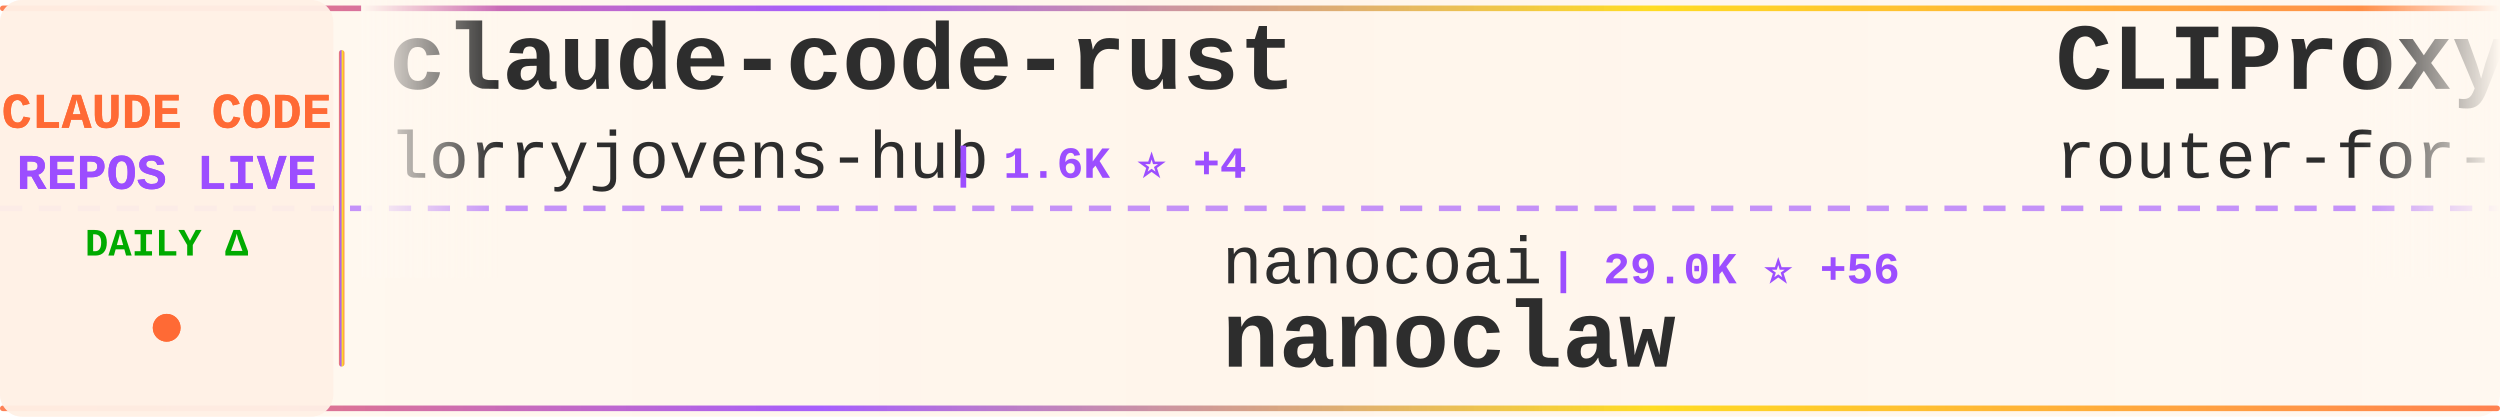
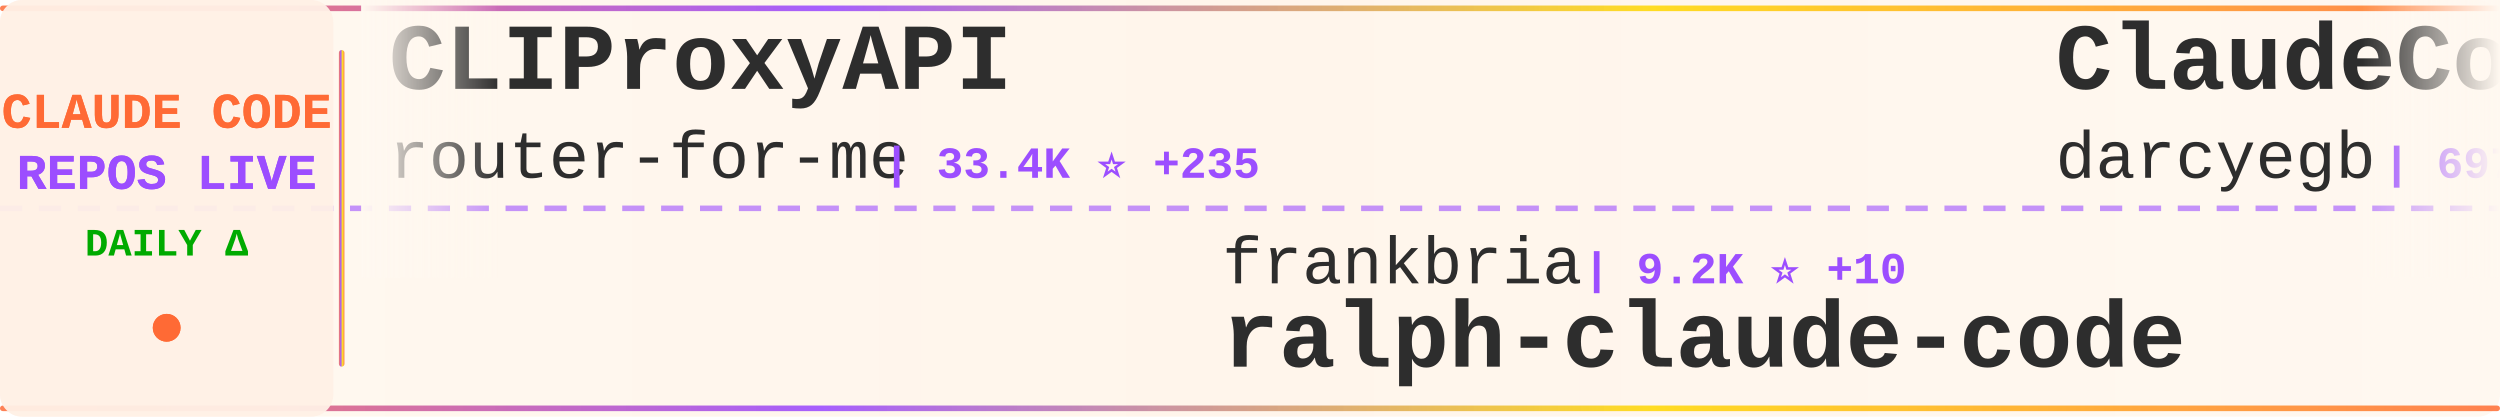
<svg xmlns="http://www.w3.org/2000/svg" width="900" height="150">
  <defs>
    <linearGradient id="tickerBg" x1="0%" y1="0%" x2="100%" y2="0%">
      <stop offset="0%" style="stop-color:#fff8f0;stop-opacity:0.98" />
      <stop offset="50%" style="stop-color:#fff5eb;stop-opacity:1" />
      <stop offset="100%" style="stop-color:#fff8f0;stop-opacity:0.98" />
    </linearGradient>
    <linearGradient id="borderGrad" x1="0%" y1="0%" x2="100%" y2="0%">
      <stop offset="0%" style="stop-color:#FF6B35;stop-opacity:0.85">
        <animate attributeName="stop-opacity" values="0.85;1;0.85" dur="2s" repeatCount="indefinite" />
      </stop>
      <stop offset="33%" style="stop-color:#9C4EFF;stop-opacity:0.9">
        <animate attributeName="stop-opacity" values="0.9;1;0.9" dur="2.2s" repeatCount="indefinite" />
      </stop>
      <stop offset="66%" style="stop-color:#FFD700;stop-opacity:0.85">
        <animate attributeName="stop-opacity" values="0.85;1;0.85" dur="1.8s" repeatCount="indefinite" />
      </stop>
      <stop offset="100%" style="stop-color:#FF6B35;stop-opacity:0.85">
        <animate attributeName="stop-opacity" values="0.85;1;0.85" dur="2s" repeatCount="indefinite" />
      </stop>
    </linearGradient>
    <filter id="textGlow">
      <feGaussianBlur stdDeviation="0.15" result="coloredBlur" />
      <feMerge>
        <feMergeNode in="coloredBlur" />
        <feMergeNode in="SourceGraphic" />
      </feMerge>
    </filter>
    <filter id="metricGlow">
      <feGaussianBlur stdDeviation="0.2" result="coloredBlur" />
      <feMerge>
        <feMergeNode in="coloredBlur" />
        <feMergeNode in="SourceGraphic" />
      </feMerge>
    </filter>
    <linearGradient id="leftFade" x1="0%" y1="0%" x2="100%" y2="0%">
      <stop offset="0%" style="stop-color:#fff8f0;stop-opacity:1" />
      <stop offset="100%" style="stop-color:#fff8f0;stop-opacity:0" />
    </linearGradient>
    <linearGradient id="rightFade" x1="0%" y1="0%" x2="100%" y2="0%">
      <stop offset="0%" style="stop-color:#fff8f0;stop-opacity:0" />
      <stop offset="100%" style="stop-color:#fff8f0;stop-opacity:1" />
    </linearGradient>
  </defs>
  <rect width="900" height="150" fill="url(#tickerBg)" rx="8" />
  <rect x="0" y="2" width="900" height="2" fill="url(#borderGrad)" rx="1" />
  <rect x="0" y="146" width="900" height="2" fill="url(#borderGrad)" rx="1" />
  <line x1="0" y1="75" x2="900" y2="75" stroke="#9C4EFF" stroke-width="2" stroke-dasharray="8 6" opacity="0.6" />
  <rect x="0" y="0" width="120" height="150" fill="#fff0e6" opacity="0.95" rx="8" />
  <text x="60" y="46" font-family="'Courier New', monospace" font-size="18" font-weight="bold" fill="#FF6B35" text-anchor="middle" filter="url(#textGlow)">
    CLAUDE CODE
  </text>
  <text x="60" y="68" font-family="'Courier New', monospace" font-size="18" font-weight="bold" fill="#9C4EFF" text-anchor="middle" filter="url(#textGlow)">
    REPOS LIVE
  </text>
  <text x="60" y="92" font-family="'Courier New', monospace" font-size="14" font-weight="bold" fill="#00aa00" text-anchor="middle">
    DAILY Δ
  </text>
  <circle cx="60" cy="118" r="5" fill="#FF6B35" filter="url(#metricGlow)">
    <animate attributeName="r" values="4;6;4" dur="1.5s" repeatCount="indefinite" />
    <animate attributeName="opacity" values="0.6;1;0.6" dur="1.5s" repeatCount="indefinite" />
  </circle>
  <rect x="122" y="18" width="2" height="114" fill="url(#borderGrad)" rx="1" />
  <clipPath id="tickerClip">
    <rect x="130" y="0" width="770" height="150" />
  </clipPath>
  <g clip-path="url(#tickerClip)">
    <g id="tickerItems">
      <animateTransform attributeName="transform" attributeType="XML" type="translate" from="0 0" to="-3000 0" dur="54s" repeatCount="indefinite" />
      <g transform="translate(0, 0)">
-         <text x="140" y="32" font-family="'Courier New', monospace" font-size="34" font-weight="bold" fill="#2d2d2d">claude-code-rust</text>
-         <text x="140" y="64" font-family="'Courier New', monospace" font-size="24" font-weight="normal" fill="#2d2d2d" opacity="1.0">lorryjovens-hub</text>
-         <text x="342" y="64" font-family="'Courier New', monospace" font-size="16" font-weight="bold" fill="#9C4EFF"> | 1.6K ⭐ +4</text>
+         <text x="140" y="32" font-family="'Courier New', monospace" font-size="34" font-weight="bold" fill="#2d2d2d">CLIProxyAPI</text>
+         <text x="140" y="64" font-family="'Courier New', monospace" font-size="24" font-weight="normal" fill="#2d2d2d" opacity="1.0">router-for-me</text>
+         <text x="318" y="64" font-family="'Courier New', monospace" font-size="16" font-weight="bold" fill="#9C4EFF"> | 33.4K ⭐ +235</text>
      </g>
      <g transform="translate(300, 0)">
-         <text x="140" y="102" font-family="'Courier New', monospace" font-size="24" font-weight="normal" fill="#2d2d2d" opacity="1.0">nanocoai</text>
-         <text x="258" y="102" font-family="'Courier New', monospace" font-size="16" font-weight="bold" fill="#9C4EFF"> | 29.0K ⭐ +56</text>
-         <text x="140" y="132" font-family="'Courier New', monospace" font-size="34" font-weight="bold" fill="#2d2d2d">nanoclaw</text>
+         <text x="140" y="102" font-family="'Courier New', monospace" font-size="24" font-weight="normal" fill="#2d2d2d" opacity="1.0">frankbria</text>
+         <text x="270" y="102" font-family="'Courier New', monospace" font-size="16" font-weight="bold" fill="#9C4EFF"> | 9.2K ⭐ +10</text>
+         <text x="140" y="132" font-family="'Courier New', monospace" font-size="34" font-weight="bold" fill="#2d2d2d">ralph-claude-code</text>
      </g>
      <g transform="translate(600, 0)">
+         <text x="140" y="32" font-family="'Courier New', monospace" font-size="34" font-weight="bold" fill="#2d2d2d">ClaudeCodeAgents</text>
+         <text x="140" y="64" font-family="'Courier New', monospace" font-size="24" font-weight="normal" fill="#2d2d2d" opacity="1.0">darcyegb</text>
+         <text x="258" y="64" font-family="'Courier New', monospace" font-size="16" font-weight="bold" fill="#9C4EFF"> | 697 ⭐ +1</text>
+       </g>
+       <g transform="translate(900, 0)">
+         <text x="140" y="102" font-family="'Courier New', monospace" font-size="24" font-weight="normal" fill="#2d2d2d" opacity="1.0">LING71671</text>
+         <text x="270" y="102" font-family="'Courier New', monospace" font-size="16" font-weight="bold" fill="#9C4EFF"> | 840 ⭐ +2</text>
+         <text x="140" y="132" font-family="'Courier New', monospace" font-size="34" font-weight="bold" fill="#2d2d2d">Open-ClaudeCode</text>
+       </g>
+       <g transform="translate(1200, 0)">
+         <text x="140" y="32" font-family="'Courier New', monospace" font-size="34" font-weight="bold" fill="#2d2d2d">Claude-Code</text>
+         <text x="140" y="64" font-family="'Courier New', monospace" font-size="24" font-weight="normal" fill="#2d2d2d" opacity="1.0">KPR111</text>
+         <text x="234" y="64" font-family="'Courier New', monospace" font-size="16" font-weight="bold" fill="#9C4EFF"> | 17 ⭐</text>
+       </g>
+       <g transform="translate(1500, 0)">
+         <text x="140" y="102" font-family="'Courier New', monospace" font-size="24" font-weight="normal" fill="#2d2d2d" opacity="1.0">alirezarezvani</text>
+         <text x="330" y="102" font-family="'Courier New', monospace" font-size="16" font-weight="bold" fill="#9C4EFF"> | 15.4K ⭐ +191</text>
+         <text x="140" y="132" font-family="'Courier New', monospace" font-size="34" font-weight="bold" fill="#2d2d2d">claude-skills</text>
+       </g>
+       <g transform="translate(1800, 0)">
+         <text x="140" y="32" font-family="'Courier New', monospace" font-size="34" font-weight="bold" fill="#2d2d2d">claude-code-webui</text>
+         <text x="140" y="64" font-family="'Courier New', monospace" font-size="24" font-weight="normal" fill="#2d2d2d" opacity="1.0">sugyan</text>
+         <text x="234" y="64" font-family="'Courier New', monospace" font-size="16" font-weight="bold" fill="#9C4EFF"> | 1.1K ⭐ +3</text>
+       </g>
+       <g transform="translate(2100, 0)">
+         <text x="140" y="102" font-family="'Courier New', monospace" font-size="24" font-weight="normal" fill="#2d2d2d" opacity="1.0">1rgs</text>
+         <text x="210" y="102" font-family="'Courier New', monospace" font-size="16" font-weight="bold" fill="#9C4EFF"> | 3.6K ⭐ +6</text>
+         <text x="140" y="132" font-family="'Courier New', monospace" font-size="34" font-weight="bold" fill="#2d2d2d">claude-code-proxy</text>
+       </g>
+       <g transform="translate(2400, 0)">
+         <text x="140" y="32" font-family="'Courier New', monospace" font-size="34" font-weight="bold" fill="#2d2d2d">claude-code-settings</text>
+         <text x="140" y="64" font-family="'Courier New', monospace" font-size="24" font-weight="normal" fill="#2d2d2d" opacity="1.0">feiskyer</text>
+         <text x="258" y="64" font-family="'Courier New', monospace" font-size="16" font-weight="bold" fill="#9C4EFF"> | 1.5K ⭐ +3</text>
+       </g>
+       <g transform="translate(2700, 0)">
+         <text x="140" y="102" font-family="'Courier New', monospace" font-size="24" font-weight="normal" fill="#2d2d2d" opacity="1.0">affaan-m</text>
+         <text x="258" y="102" font-family="'Courier New', monospace" font-size="16" font-weight="bold" fill="#9C4EFF"> | 186.4K ⭐ +979</text>
+         <text x="140" y="132" font-family="'Courier New', monospace" font-size="34" font-weight="bold" fill="#2d2d2d">everything-claude-code</text>
+       </g>
+       <g transform="translate(3000, 0)">
        <text x="140" y="32" font-family="'Courier New', monospace" font-size="34" font-weight="bold" fill="#2d2d2d">CLIProxyAPI</text>
        <text x="140" y="64" font-family="'Courier New', monospace" font-size="24" font-weight="normal" fill="#2d2d2d" opacity="1.0">router-for-me</text>
-         <text x="318" y="64" font-family="'Courier New', monospace" font-size="16" font-weight="bold" fill="#9C4EFF"> | 33.3K ⭐ +230</text>
-       </g>
-       <g transform="translate(900, 0)">
-         <text x="140" y="102" font-family="'Courier New', monospace" font-size="24" font-weight="normal" fill="#2d2d2d" opacity="1.0">Donchitos</text>
-         <text x="270" y="102" font-family="'Courier New', monospace" font-size="16" font-weight="bold" fill="#9C4EFF"> | 19.1K ⭐ +88</text>
-         <text x="140" y="132" font-family="'Courier New', monospace" font-size="34" font-weight="bold" fill="#2d2d2d">Claude-Code-Game-Studios</text>
-       </g>
-       <g transform="translate(1200, 0)">
-         <text x="140" y="32" font-family="'Courier New', monospace" font-size="34" font-weight="bold" fill="#2d2d2d">claude-code-local</text>
-         <text x="140" y="64" font-family="'Courier New', monospace" font-size="24" font-weight="normal" fill="#2d2d2d" opacity="1.0">nicedreamzapp</text>
-         <text x="318" y="64" font-family="'Courier New', monospace" font-size="16" font-weight="bold" fill="#9C4EFF"> | 2.6K ⭐ +6</text>
-       </g>
-       <g transform="translate(1500, 0)">
-         <text x="140" y="102" font-family="'Courier New', monospace" font-size="24" font-weight="normal" fill="#2d2d2d" opacity="1.0">siteboon</text>
-         <text x="258" y="102" font-family="'Courier New', monospace" font-size="16" font-weight="bold" fill="#9C4EFF"> | 11.0K ⭐ +41</text>
-         <text x="140" y="132" font-family="'Courier New', monospace" font-size="34" font-weight="bold" fill="#2d2d2d">claudecodeui</text>
-       </g>
-       <g transform="translate(1800, 0)">
-         <text x="140" y="32" font-family="'Courier New', monospace" font-size="34" font-weight="bold" fill="#2d2d2d">claude-code-prompts</text>
-         <text x="140" y="64" font-family="'Courier New', monospace" font-size="24" font-weight="normal" fill="#2d2d2d" opacity="1.0">repowise-dev</text>
-         <text x="306" y="64" font-family="'Courier New', monospace" font-size="16" font-weight="bold" fill="#9C4EFF"> | 1.0K ⭐ +4</text>
-       </g>
-       <g transform="translate(2100, 0)">
-         <text x="140" y="102" font-family="'Courier New', monospace" font-size="24" font-weight="normal" fill="#2d2d2d" opacity="1.0">Yuyz0112</text>
-         <text x="258" y="102" font-family="'Courier New', monospace" font-size="16" font-weight="bold" fill="#9C4EFF"> | 2.4K ⭐ +1</text>
-         <text x="140" y="132" font-family="'Courier New', monospace" font-size="34" font-weight="bold" fill="#2d2d2d">claude-code-reverse</text>
-       </g>
-       <g transform="translate(2400, 0)">
-         <text x="140" y="32" font-family="'Courier New', monospace" font-size="34" font-weight="bold" fill="#2d2d2d">edmunds-claude-code</text>
-         <text x="140" y="64" font-family="'Courier New', monospace" font-size="24" font-weight="normal" fill="#2d2d2d" opacity="1.0">edmund-io</text>
-         <text x="270" y="64" font-family="'Courier New', monospace" font-size="16" font-weight="bold" fill="#9C4EFF"> | 1.4K ⭐ +2</text>
-       </g>
-       <g transform="translate(2700, 0)">
-         <text x="140" y="102" font-family="'Courier New', monospace" font-size="24" font-weight="normal" fill="#2d2d2d" opacity="1.0">davila7</text>
-         <text x="246" y="102" font-family="'Courier New', monospace" font-size="16" font-weight="bold" fill="#9C4EFF"> | 27.4K ⭐ +28</text>
-         <text x="140" y="132" font-family="'Courier New', monospace" font-size="34" font-weight="bold" fill="#2d2d2d">claude-code-templates</text>
-       </g>
-       <g transform="translate(3000, 0)">
-         <text x="140" y="32" font-family="'Courier New', monospace" font-size="34" font-weight="bold" fill="#2d2d2d">claude-code-rust</text>
-         <text x="140" y="64" font-family="'Courier New', monospace" font-size="24" font-weight="normal" fill="#2d2d2d" opacity="1.0">lorryjovens-hub</text>
-         <text x="342" y="64" font-family="'Courier New', monospace" font-size="16" font-weight="bold" fill="#9C4EFF"> | 1.6K ⭐ +4</text>
+         <text x="318" y="64" font-family="'Courier New', monospace" font-size="16" font-weight="bold" fill="#9C4EFF"> | 33.4K ⭐ +235</text>
      </g>
      <g transform="translate(3300, 0)">
-         <text x="140" y="102" font-family="'Courier New', monospace" font-size="24" font-weight="normal" fill="#2d2d2d" opacity="1.0">nanocoai</text>
-         <text x="258" y="102" font-family="'Courier New', monospace" font-size="16" font-weight="bold" fill="#9C4EFF"> | 29.0K ⭐ +56</text>
-         <text x="140" y="132" font-family="'Courier New', monospace" font-size="34" font-weight="bold" fill="#2d2d2d">nanoclaw</text>
+         <text x="140" y="102" font-family="'Courier New', monospace" font-size="24" font-weight="normal" fill="#2d2d2d" opacity="1.0">frankbria</text>
+         <text x="270" y="102" font-family="'Courier New', monospace" font-size="16" font-weight="bold" fill="#9C4EFF"> | 9.2K ⭐ +10</text>
+         <text x="140" y="132" font-family="'Courier New', monospace" font-size="34" font-weight="bold" fill="#2d2d2d">ralph-claude-code</text>
      </g>
      <g transform="translate(3600, 0)">
-         <text x="140" y="32" font-family="'Courier New', monospace" font-size="34" font-weight="bold" fill="#2d2d2d">CLIProxyAPI</text>
-         <text x="140" y="64" font-family="'Courier New', monospace" font-size="24" font-weight="normal" fill="#2d2d2d" opacity="1.0">router-for-me</text>
-         <text x="318" y="64" font-family="'Courier New', monospace" font-size="16" font-weight="bold" fill="#9C4EFF"> | 33.3K ⭐ +230</text>
+         <text x="140" y="32" font-family="'Courier New', monospace" font-size="34" font-weight="bold" fill="#2d2d2d">ClaudeCodeAgents</text>
+         <text x="140" y="64" font-family="'Courier New', monospace" font-size="24" font-weight="normal" fill="#2d2d2d" opacity="1.0">darcyegb</text>
+         <text x="258" y="64" font-family="'Courier New', monospace" font-size="16" font-weight="bold" fill="#9C4EFF"> | 697 ⭐ +1</text>
      </g>
      <g transform="translate(3900, 0)">
-         <text x="140" y="102" font-family="'Courier New', monospace" font-size="24" font-weight="normal" fill="#2d2d2d" opacity="1.0">Donchitos</text>
-         <text x="270" y="102" font-family="'Courier New', monospace" font-size="16" font-weight="bold" fill="#9C4EFF"> | 19.1K ⭐ +88</text>
-         <text x="140" y="132" font-family="'Courier New', monospace" font-size="34" font-weight="bold" fill="#2d2d2d">Claude-Code-Game-Studios</text>
+         <text x="140" y="102" font-family="'Courier New', monospace" font-size="24" font-weight="normal" fill="#2d2d2d" opacity="1.0">LING71671</text>
+         <text x="270" y="102" font-family="'Courier New', monospace" font-size="16" font-weight="bold" fill="#9C4EFF"> | 840 ⭐ +2</text>
+         <text x="140" y="132" font-family="'Courier New', monospace" font-size="34" font-weight="bold" fill="#2d2d2d">Open-ClaudeCode</text>
      </g>
    </g>
  </g>
  <rect x="130" y="0" width="50" height="100" fill="url(#leftFade)" />
  <rect x="850" y="0" width="50" height="100" fill="url(#rightFade)" />
</svg>
